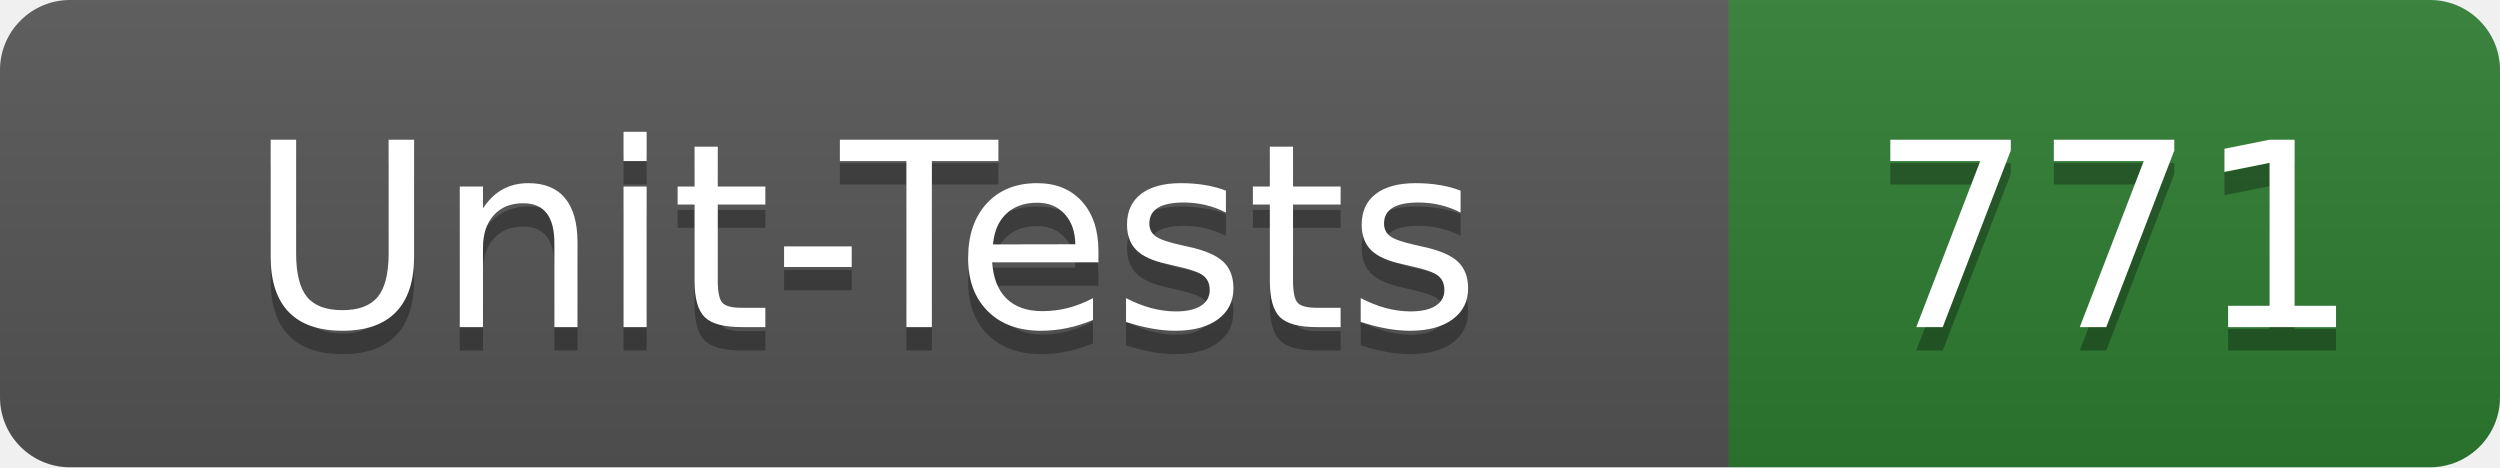
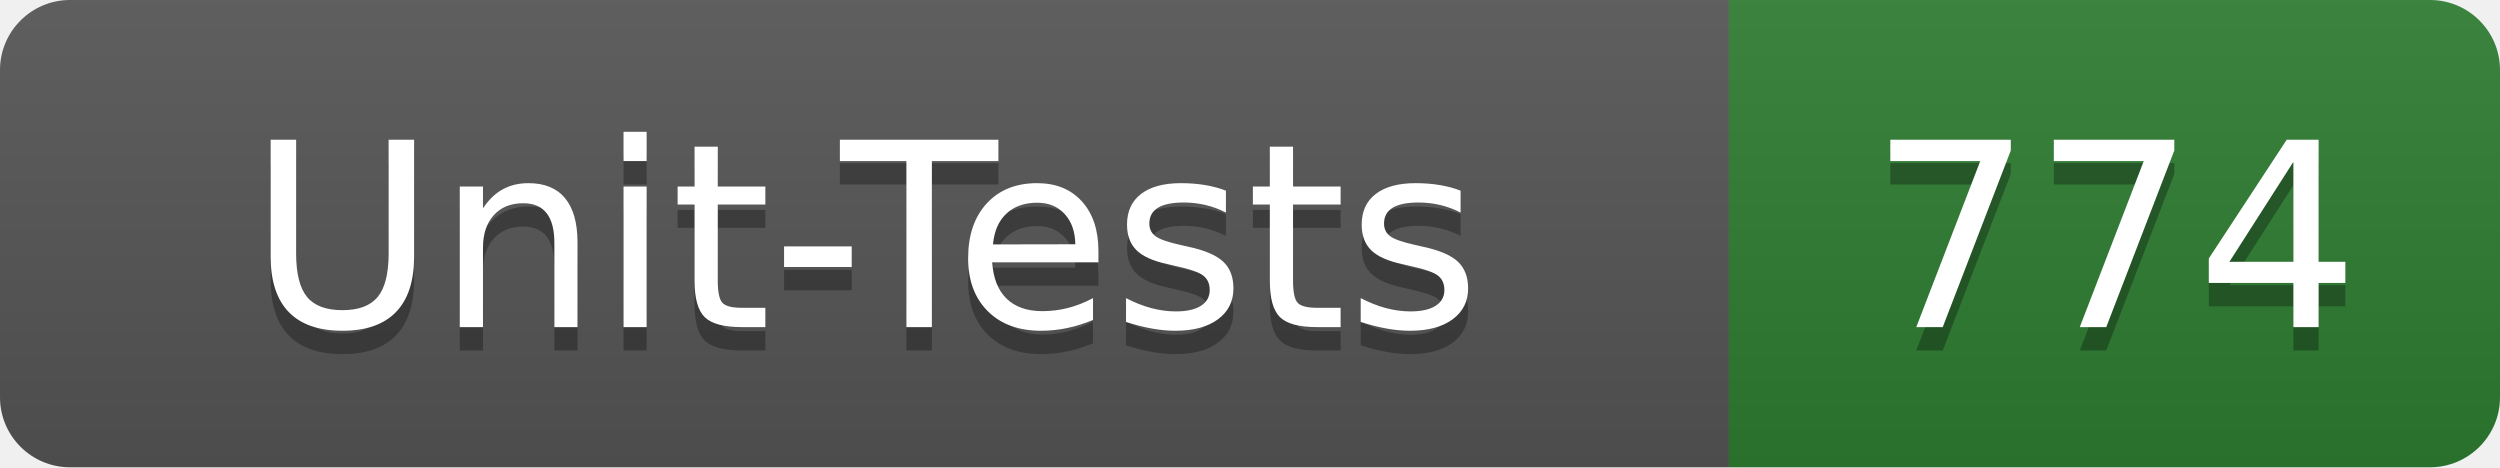
- <svg xmlns="http://www.w3.org/2000/svg" width="107" height="20" role="img" aria-label="Unit-Tests: 771">
+ <svg xmlns="http://www.w3.org/2000/svg" width="107" height="20" role="img" aria-label="Unit-Tests: 774">
  <linearGradient id="s" x2="0" y2="100%">
    <stop offset="0" stop-color="#bbb" stop-opacity=".1" />
    <stop offset="1" stop-opacity=".1" />
  </linearGradient>
  <clipPath id="r">
    <rect width="107" height="20" rx="3" fill="#fff" />
  </clipPath>
  <g clip-path="url(#r)">
    <rect width="74" height="20" fill="#555" />
    <rect x="74" width="33" height="20" fill="#2e7d32" />
    <rect width="107" height="20" fill="url(#s)" />
  </g>
  <g fill="#fff" text-anchor="middle" font-family="Verdana,Geneva,DejaVu Sans,sans-serif" text-rendering="geometricPrecision" font-size="110">
    <text x="370" y="150" fill="#010101" fill-opacity=".3" transform="scale(.1)" textLength="620">Unit-Tests</text>
    <text x="370" y="140" transform="scale(.1)" textLength="620">Unit-Tests</text>
-     <text x="905" y="150" fill="#010101" fill-opacity=".3" transform="scale(.1)" textLength="210">771</text>
-     <text x="905" y="140" transform="scale(.1)" textLength="210">771</text>
+     <text x="905" y="150" fill="#010101" fill-opacity=".3" transform="scale(.1)" textLength="210">774</text>
+     <text x="905" y="140" transform="scale(.1)" textLength="210">774</text>
  </g>
</svg>
